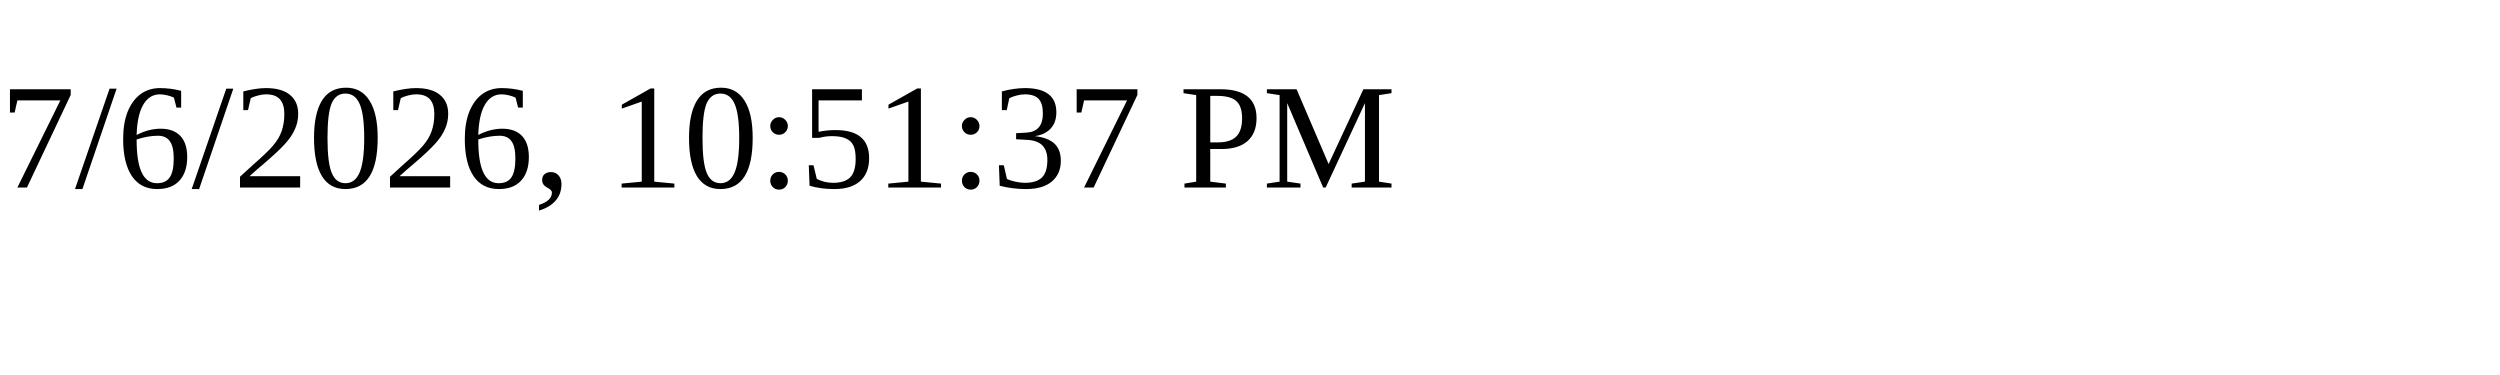
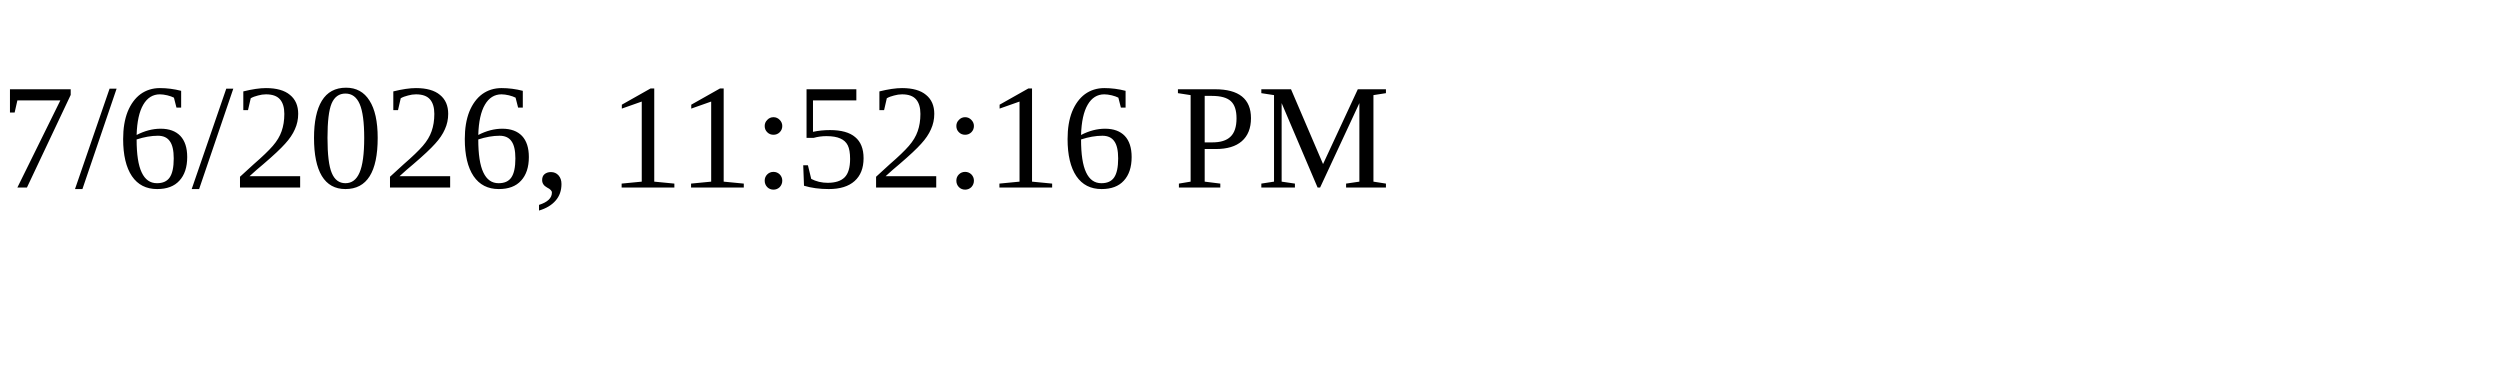
<svg xmlns="http://www.w3.org/2000/svg" height="30" width="200">
-   <text x="0" y="15">7/6/2026, 10:51:37 PM</text>
+   <text x="0" y="15">7/6/2026, 11:52:16 PM</text>
</svg>
